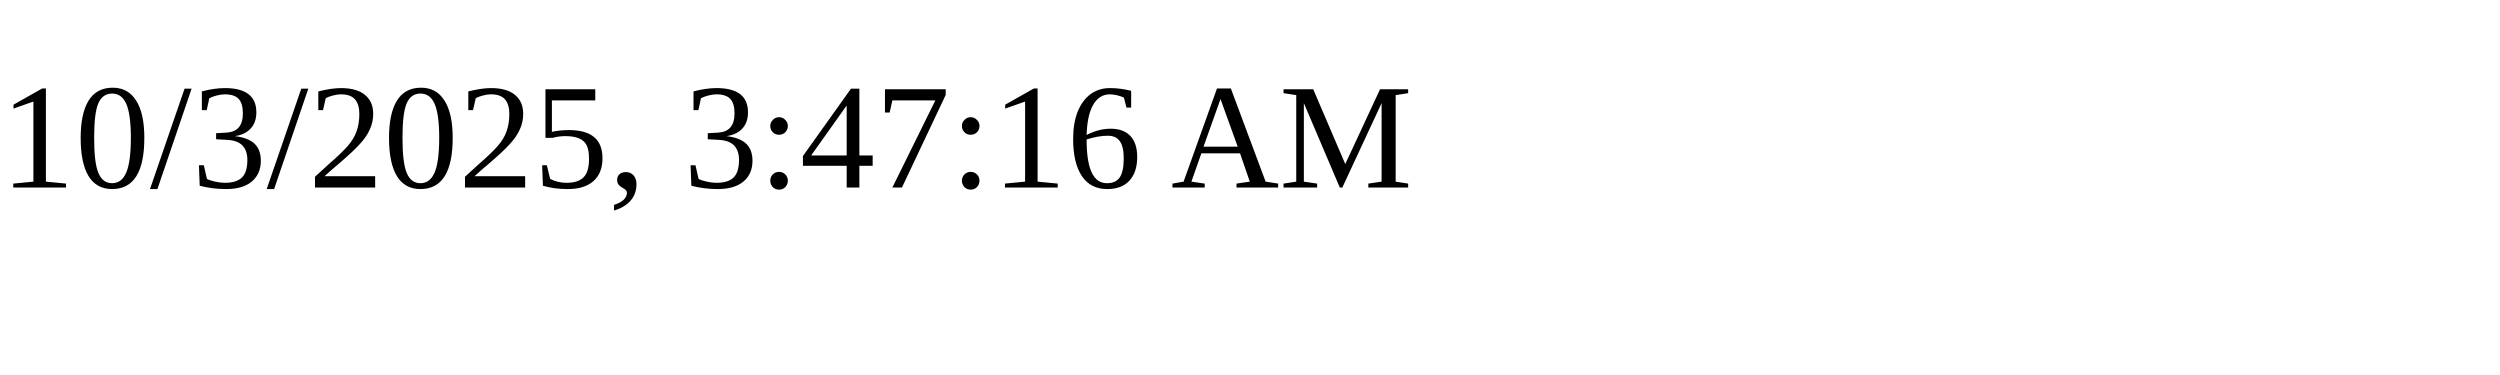
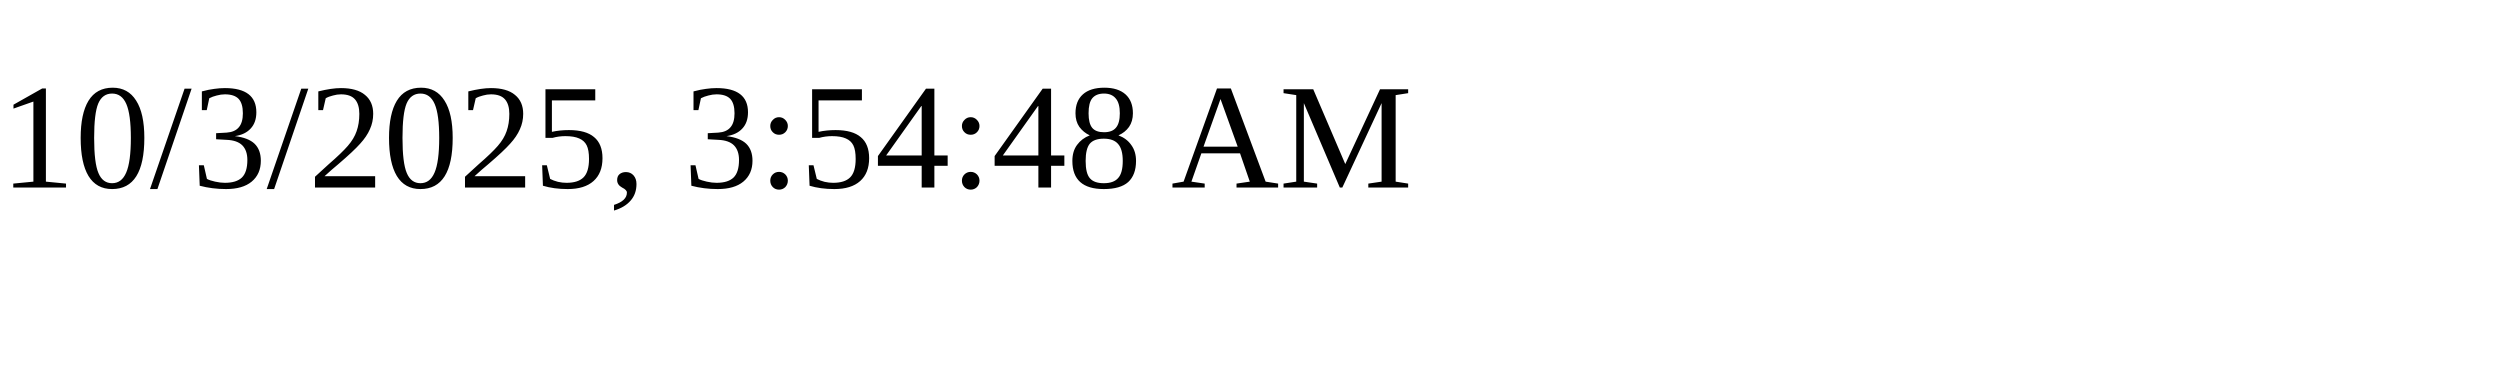
<svg xmlns="http://www.w3.org/2000/svg" height="30" width="200">
-   <text x="0" y="15">10/3/2025, 3:47:16 AM</text>
+   <text x="0" y="15">10/3/2025, 3:54:48 AM</text>
</svg>
